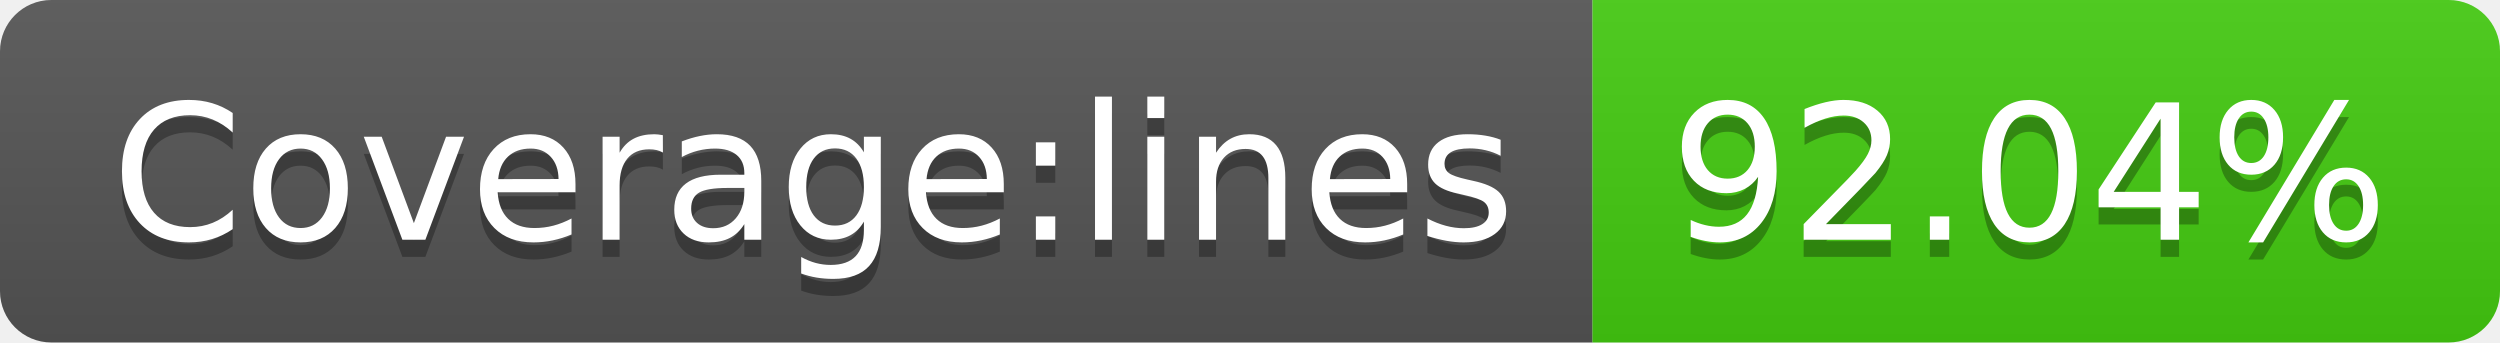
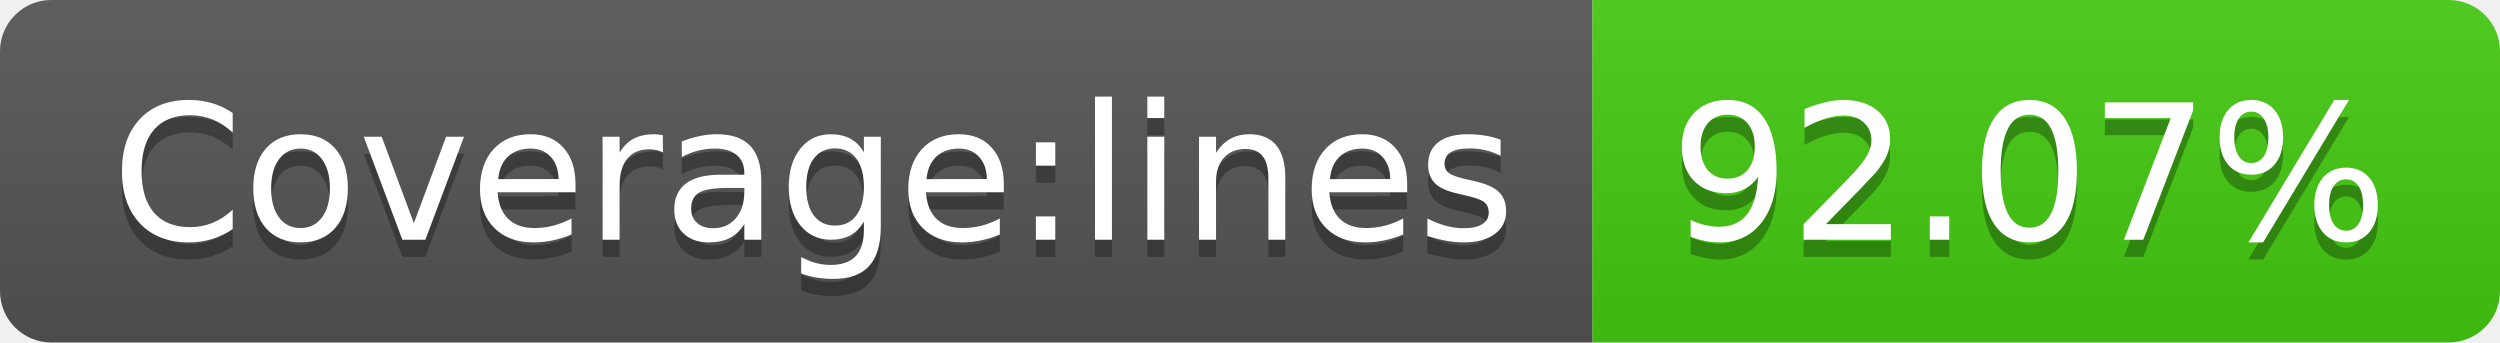
- <svg xmlns="http://www.w3.org/2000/svg" width="146" height="20" role="img" aria-label="Coverage:lines: 92.04%">
+ <svg xmlns="http://www.w3.org/2000/svg" width="146" height="20" role="img" aria-label="Coverage:lines: 92.07%">
  <linearGradient id="s" x2="0" y2="100%">
    <stop offset="0" stop-color="#bbb" stop-opacity=".1" />
    <stop offset="1" stop-opacity=".1" />
  </linearGradient>
  <clipPath id="r">
    <rect width="146" height="20" rx="3" fill="#fff" />
  </clipPath>
  <g clip-path="url(#r)">
    <rect width="93" height="20" fill="#555" />
    <rect x="93" width="53" height="20" fill="#4c1" />
    <rect width="146" height="20" fill="url(#s)" />
  </g>
  <g fill="#fff" text-anchor="middle" font-family="Verdana,Geneva,DejaVu Sans,sans-serif" text-rendering="geometricPrecision" font-size="110">
    <text aria-hidden="true" x="475" y="150" fill="#010101" fill-opacity=".3" transform="scale(.1)" textLength="830">Coverage:lines</text>
    <text x="475" y="140" transform="scale(.1)" fill="#fff" textLength="830">Coverage:lines</text>
-     <text aria-hidden="true" x="1185" y="150" fill="#010101" fill-opacity=".3" transform="scale(.1)" textLength="430">92.04%</text>
-     <text x="1185" y="140" transform="scale(.1)" fill="#fff" textLength="430">92.04%</text>
+     <text aria-hidden="true" x="1185" y="150" fill="#010101" fill-opacity=".3" transform="scale(.1)" textLength="430">92.07%</text>
+     <text x="1185" y="140" transform="scale(.1)" fill="#fff" textLength="430">92.07%</text>
  </g>
</svg>
